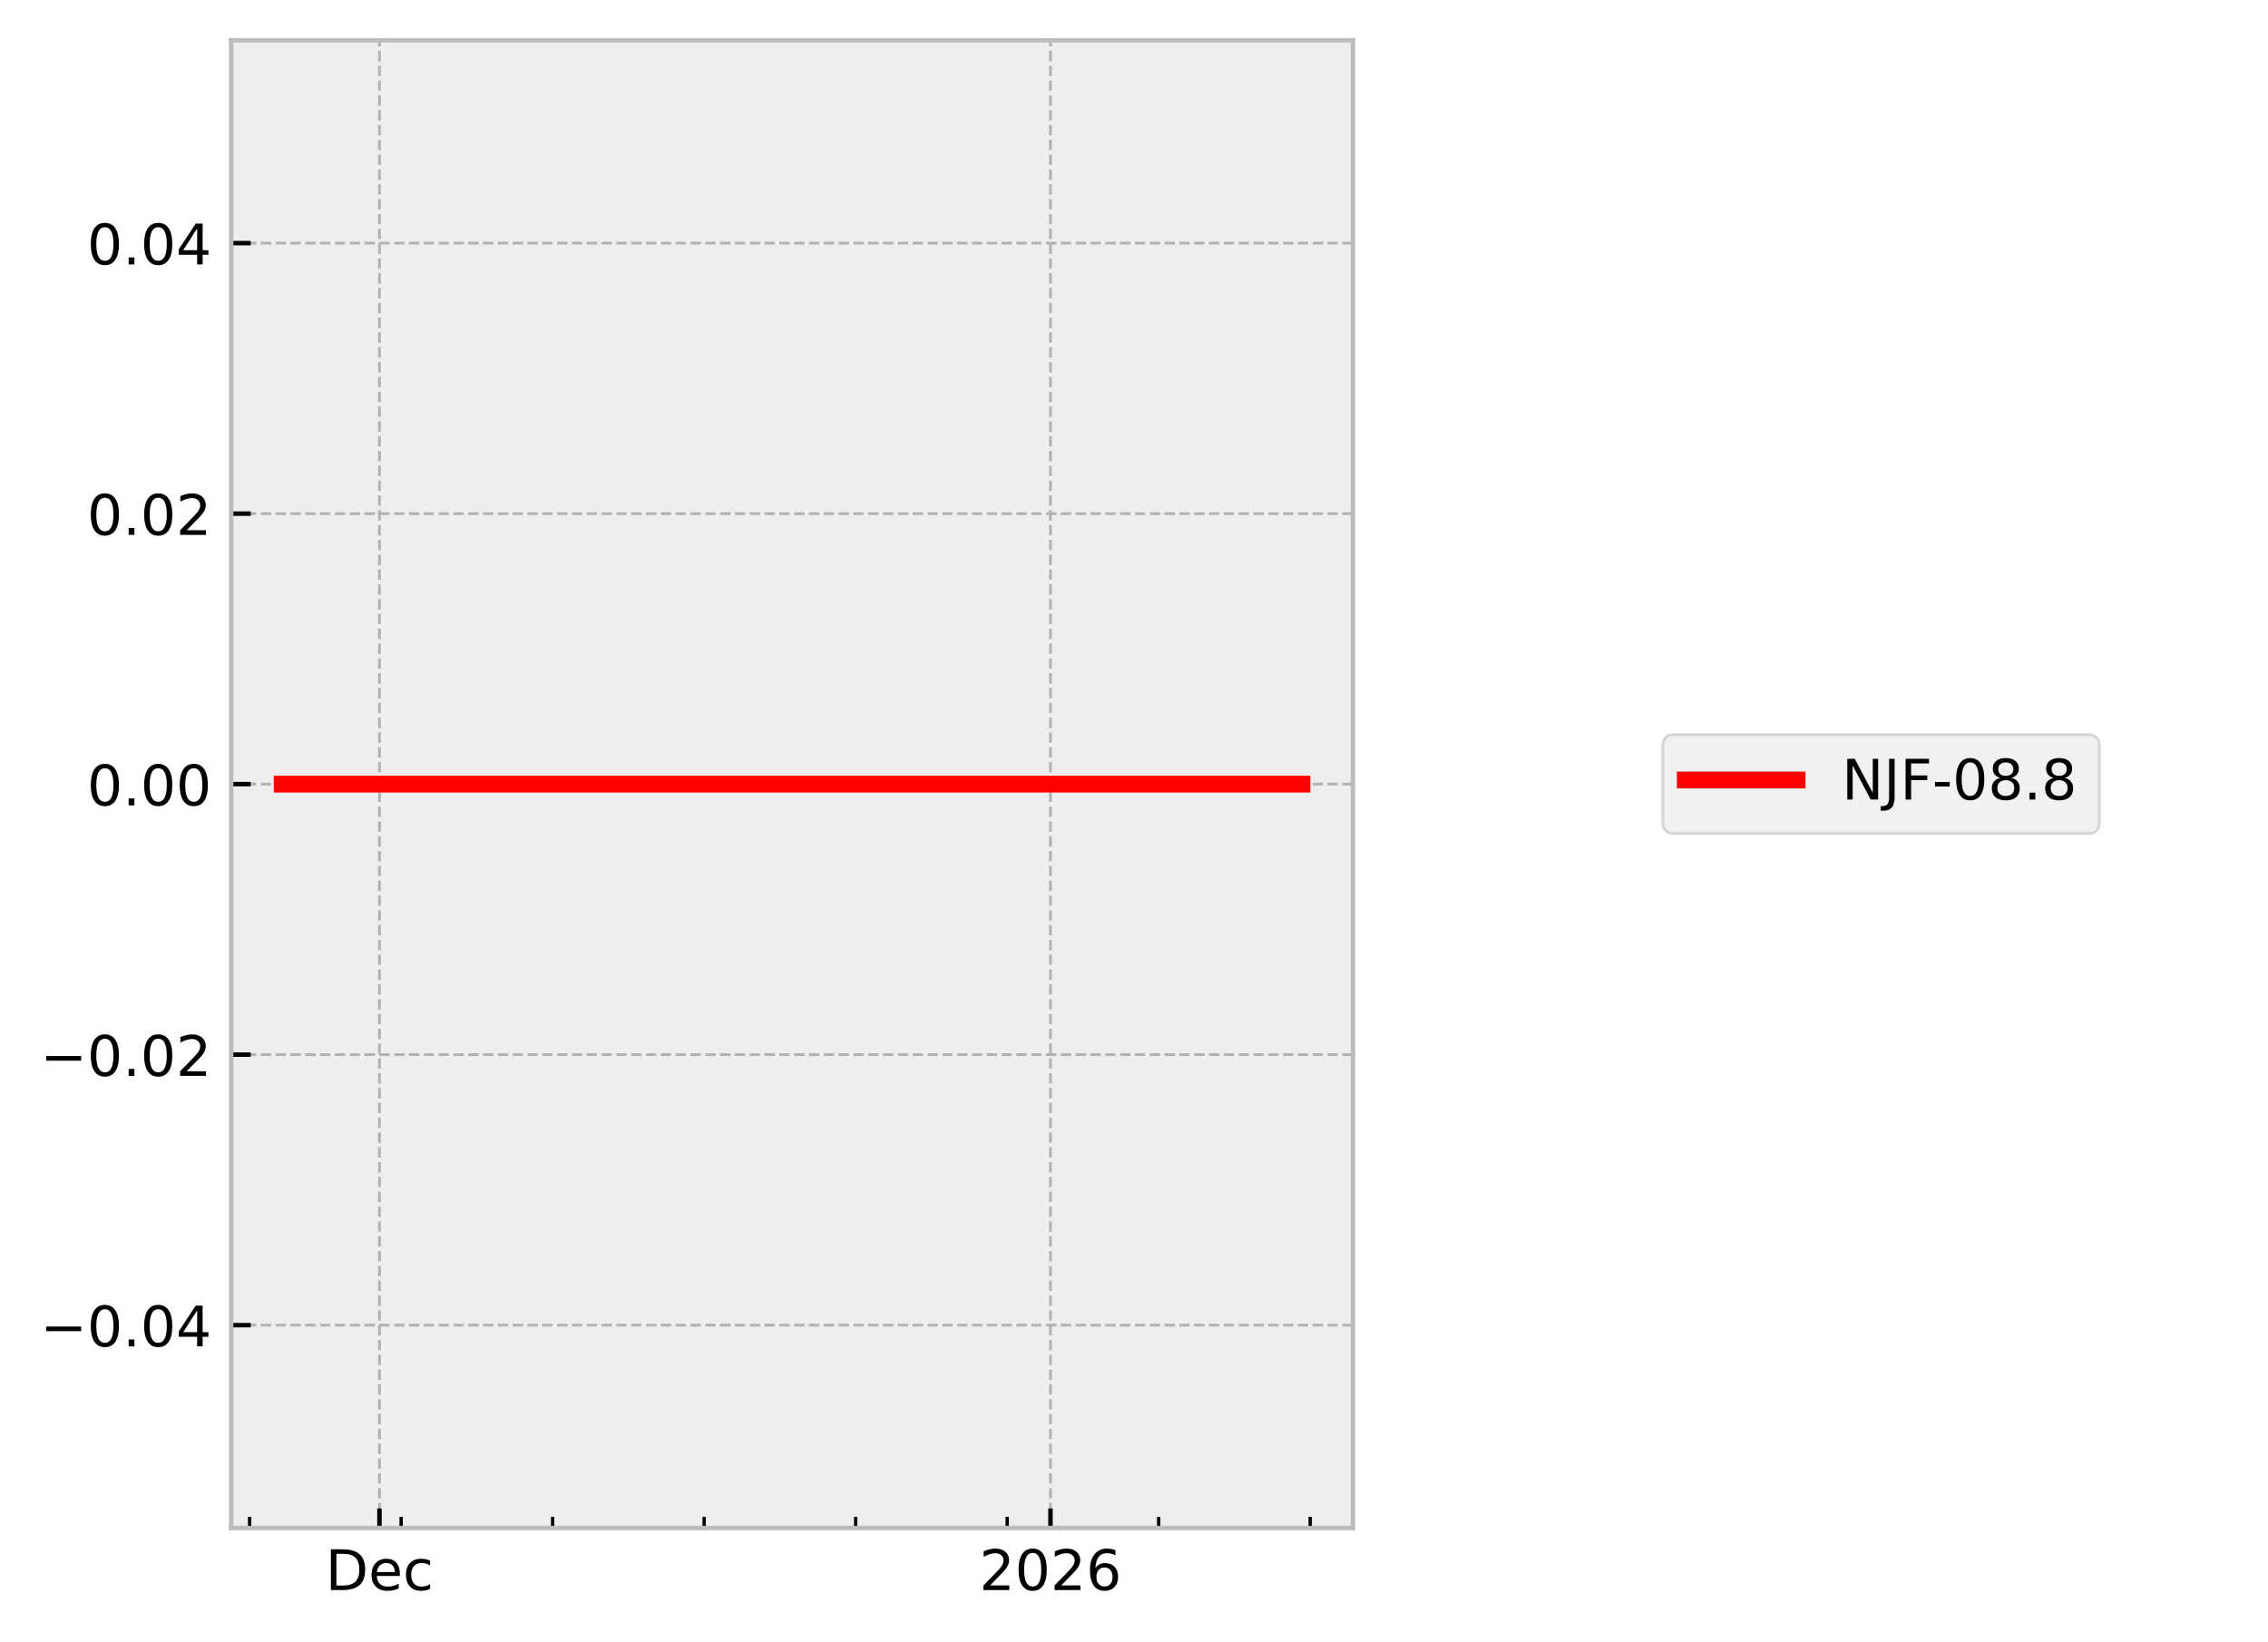
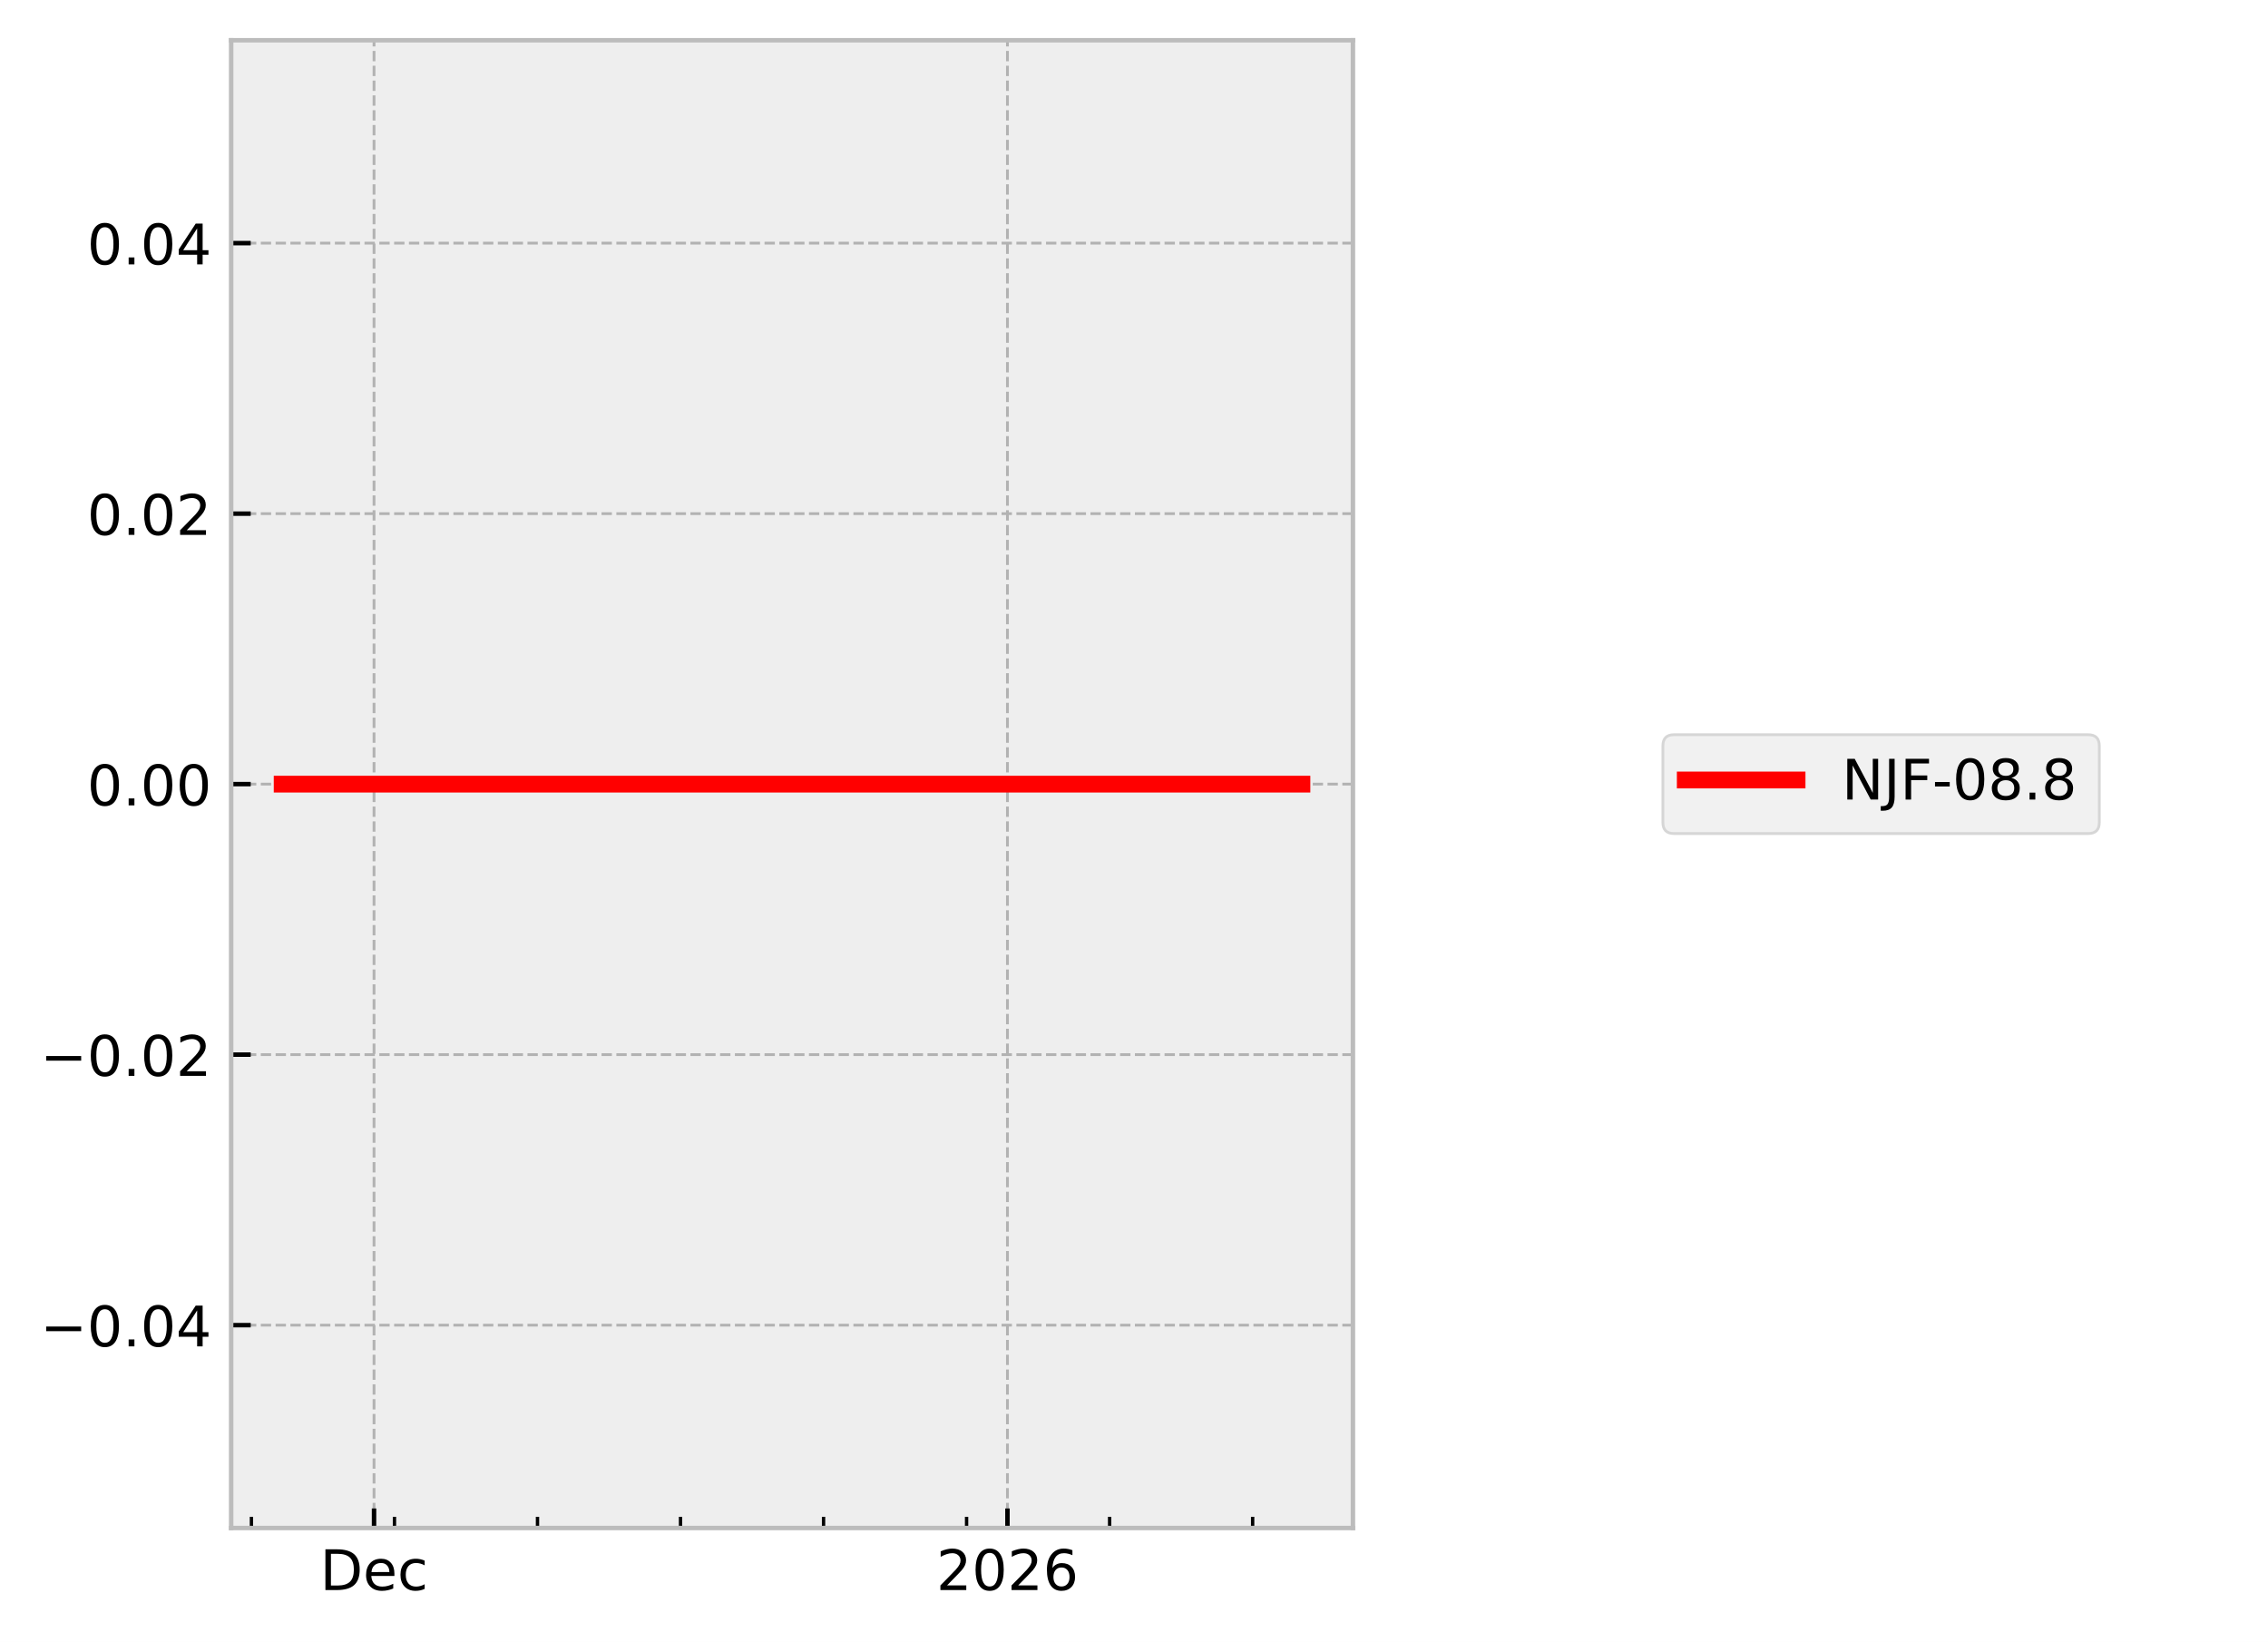
<svg xmlns="http://www.w3.org/2000/svg" xmlns:xlink="http://www.w3.org/1999/xlink" width="405.665pt" height="293.69pt" viewBox="0 0 405.665 293.69" version="1.1">
  <defs>
    <style type="text/css">*{stroke-linejoin: round; stroke-linecap: butt}</style>
  </defs>
  <g id="figure_1">
    <g id="patch_1">
      <path d="M 0 293.69  L 405.665 293.69  L 405.665 0  L 0 0  z " style="fill: #ffffff" />
    </g>
    <g id="axes_1">
      <g id="patch_2">
        <path d="M 41.345 273.312  L 241.991 273.312  L 241.991 7.2  L 41.345 7.2  z " style="fill: #eeeeee" />
      </g>
      <g id="matplotlib.axis_1">
        <g id="xtick_1">
          <g id="line2d_1">
-             <path d="M 67.876 273.312  L 67.876 7.2  " clip-path="url(#pc2230b1fb6)" style="fill: none; stroke-dasharray: 1.85,0.8; stroke-dashoffset: 0; stroke: #b2b2b2; stroke-width: 0.5" />
+             <path d="M 66.901 273.312  L 66.901 7.2  " clip-path="url(#pf3e15bc627)" style="fill: none; stroke-dasharray: 1.85,0.8; stroke-dashoffset: 0; stroke: #b2b2b2; stroke-width: 0.5" />
          </g>
          <g id="line2d_2">
            <defs>
-               <path id="mbb185686ce" d="M 0 0  L 0 -3.5  " style="stroke: #000000; stroke-width: 0.8" />
-             </defs>
-             <g>
-               <use xlink:href="#mbb185686ce" x="67.876" y="273.312" style="stroke: #000000; stroke-width: 0.8" />
+               <path id="m312e208728" d="M 0 0  L 0 -3.5  " style="stroke: #000000; stroke-width: 0.8" />
+             </defs>
+             <g>
+               <use xlink:href="#m312e208728" x="66.901" y="273.312" style="stroke: #000000; stroke-width: 0.8" />
            </g>
          </g>
          <g id="text_1">
-             <g transform="translate(58.20015 284.4104) scale(0.1 -0.1)">
+             <g transform="translate(57.22551 284.4104) scale(0.1 -0.1)">
              <defs>
                <path id="DejaVuSans-44" d="M 1259 4147  L 1259 519  L 2022 519  Q 2988 519 3436 956  Q 3884 1394 3884 2338  Q 3884 3275 3436 3711  Q 2988 4147 2022 4147  L 1259 4147  z M 628 4666  L 1925 4666  Q 3281 4666 3915 4102  Q 4550 3538 4550 2338  Q 4550 1131 3912 565  Q 3275 0 1925 0  L 628 0  L 628 4666  z " transform="scale(0.015625)" />
                <path id="DejaVuSans-65" d="M 3597 1894  L 3597 1613  L 953 1613  Q 991 1019 1311 708  Q 1631 397 2203 397  Q 2534 397 2845 478  Q 3156 559 3463 722  L 3463 178  Q 3153 47 2828 -22  Q 2503 -91 2169 -91  Q 1331 -91 842 396  Q 353 884 353 1716  Q 353 2575 817 3079  Q 1281 3584 2069 3584  Q 2775 3584 3186 3129  Q 3597 2675 3597 1894  z M 3022 2063  Q 3016 2534 2758 2815  Q 2500 3097 2075 3097  Q 1594 3097 1305 2825  Q 1016 2553 972 2059  L 3022 2063  z " transform="scale(0.015625)" />
                <path id="DejaVuSans-63" d="M 3122 3366  L 3122 2828  Q 2878 2963 2633 3030  Q 2388 3097 2138 3097  Q 1578 3097 1268 2742  Q 959 2388 959 1747  Q 959 1106 1268 751  Q 1578 397 2138 397  Q 2388 397 2633 464  Q 2878 531 3122 666  L 3122 134  Q 2881 22 2623 -34  Q 2366 -91 2075 -91  Q 1284 -91 818 406  Q 353 903 353 1747  Q 353 2603 823 3093  Q 1294 3584 2113 3584  Q 2378 3584 2631 3529  Q 2884 3475 3122 3366  z " transform="scale(0.015625)" />
              </defs>
              <use xlink:href="#DejaVuSans-44" />
              <use xlink:href="#DejaVuSans-65" transform="translate(77.00195 0)" />
              <use xlink:href="#DejaVuSans-63" transform="translate(138.5254 0)" />
            </g>
          </g>
        </g>
        <g id="xtick_2">
          <g id="line2d_3">
-             <path d="M 187.891 273.312  L 187.891 7.2  " clip-path="url(#pc2230b1fb6)" style="fill: none; stroke-dasharray: 1.85,0.8; stroke-dashoffset: 0; stroke: #b2b2b2; stroke-width: 0.5" />
+             <path d="M 180.198 273.312  L 180.198 7.2  " clip-path="url(#pf3e15bc627)" style="fill: none; stroke-dasharray: 1.85,0.8; stroke-dashoffset: 0; stroke: #b2b2b2; stroke-width: 0.5" />
          </g>
          <g id="line2d_4">
            <g>
-               <use xlink:href="#mbb185686ce" x="187.891" y="273.312" style="stroke: #000000; stroke-width: 0.8" />
+               <use xlink:href="#m312e208728" x="180.198" y="273.312" style="stroke: #000000; stroke-width: 0.8" />
            </g>
          </g>
          <g id="text_2">
-             <g transform="translate(175.1658 284.4104) scale(0.1 -0.1)">
+             <g transform="translate(167.4726 284.4104) scale(0.1 -0.1)">
              <defs>
                <path id="DejaVuSans-32" d="M 1228 531  L 3431 531  L 3431 0  L 469 0  L 469 531  Q 828 903 1448 1529  Q 2069 2156 2228 2338  Q 2531 2678 2651 2914  Q 2772 3150 2772 3378  Q 2772 3750 2511 3984  Q 2250 4219 1831 4219  Q 1534 4219 1204 4116  Q 875 4013 500 3803  L 500 4441  Q 881 4594 1212 4672  Q 1544 4750 1819 4750  Q 2544 4750 2975 4387  Q 3406 4025 3406 3419  Q 3406 3131 3298 2873  Q 3191 2616 2906 2266  Q 2828 2175 2409 1742  Q 1991 1309 1228 531  z " transform="scale(0.015625)" />
                <path id="DejaVuSans-30" d="M 2034 4250  Q 1547 4250 1301 3770  Q 1056 3291 1056 2328  Q 1056 1369 1301 889  Q 1547 409 2034 409  Q 2525 409 2770 889  Q 3016 1369 3016 2328  Q 3016 3291 2770 3770  Q 2525 4250 2034 4250  z M 2034 4750  Q 2819 4750 3233 4129  Q 3647 3509 3647 2328  Q 3647 1150 3233 529  Q 2819 -91 2034 -91  Q 1250 -91 836 529  Q 422 1150 422 2328  Q 422 3509 836 4129  Q 1250 4750 2034 4750  z " transform="scale(0.015625)" />
                <path id="DejaVuSans-36" d="M 2113 2584  Q 1688 2584 1439 2293  Q 1191 2003 1191 1497  Q 1191 994 1439 701  Q 1688 409 2113 409  Q 2538 409 2786 701  Q 3034 994 3034 1497  Q 3034 2003 2786 2293  Q 2538 2584 2113 2584  z M 3366 4563  L 3366 3988  Q 3128 4100 2886 4159  Q 2644 4219 2406 4219  Q 1781 4219 1451 3797  Q 1122 3375 1075 2522  Q 1259 2794 1537 2939  Q 1816 3084 2150 3084  Q 2853 3084 3261 2657  Q 3669 2231 3669 1497  Q 3669 778 3244 343  Q 2819 -91 2113 -91  Q 1303 -91 875 529  Q 447 1150 447 2328  Q 447 3434 972 4092  Q 1497 4750 2381 4750  Q 2619 4750 2861 4703  Q 3103 4656 3366 4563  z " transform="scale(0.015625)" />
              </defs>
              <use xlink:href="#DejaVuSans-32" />
              <use xlink:href="#DejaVuSans-30" transform="translate(63.62305 0)" />
              <use xlink:href="#DejaVuSans-32" transform="translate(127.2461 0)" />
              <use xlink:href="#DejaVuSans-36" transform="translate(190.8691 0)" />
            </g>
          </g>
        </g>
        <g id="xtick_3">
          <g id="line2d_5">
            <defs>
-               <path id="m7d27bdfe33" d="M 0 0  L 0 -2  " style="stroke: #000000; stroke-width: 0.6" />
-             </defs>
-             <g>
-               <use xlink:href="#m7d27bdfe33" x="44.647" y="273.312" style="stroke: #000000; stroke-width: 0.6" />
+               <path id="m9107df08bf" d="M 0 0  L 0 -2  " style="stroke: #000000; stroke-width: 0.6" />
+             </defs>
+             <g>
+               <use xlink:href="#m9107df08bf" x="44.973" y="273.312" style="stroke: #000000; stroke-width: 0.6" />
            </g>
          </g>
        </g>
        <g id="xtick_4">
          <g id="line2d_6">
            <g>
-               <use xlink:href="#m7d27bdfe33" x="71.747" y="273.312" style="stroke: #000000; stroke-width: 0.6" />
+               <use xlink:href="#m9107df08bf" x="70.556" y="273.312" style="stroke: #000000; stroke-width: 0.6" />
            </g>
          </g>
        </g>
        <g id="xtick_5">
          <g id="line2d_7">
            <g>
-               <use xlink:href="#m7d27bdfe33" x="98.848" y="273.312" style="stroke: #000000; stroke-width: 0.6" />
+               <use xlink:href="#m9107df08bf" x="96.139" y="273.312" style="stroke: #000000; stroke-width: 0.6" />
            </g>
          </g>
        </g>
        <g id="xtick_6">
          <g id="line2d_8">
            <g>
-               <use xlink:href="#m7d27bdfe33" x="125.948" y="273.312" style="stroke: #000000; stroke-width: 0.6" />
+               <use xlink:href="#m9107df08bf" x="121.722" y="273.312" style="stroke: #000000; stroke-width: 0.6" />
            </g>
          </g>
        </g>
        <g id="xtick_7">
          <g id="line2d_9">
            <g>
-               <use xlink:href="#m7d27bdfe33" x="153.048" y="273.312" style="stroke: #000000; stroke-width: 0.6" />
+               <use xlink:href="#m9107df08bf" x="147.305" y="273.312" style="stroke: #000000; stroke-width: 0.6" />
            </g>
          </g>
        </g>
        <g id="xtick_8">
          <g id="line2d_10">
            <g>
-               <use xlink:href="#m7d27bdfe33" x="180.148" y="273.312" style="stroke: #000000; stroke-width: 0.6" />
+               <use xlink:href="#m9107df08bf" x="172.888" y="273.312" style="stroke: #000000; stroke-width: 0.6" />
            </g>
          </g>
        </g>
        <g id="xtick_9">
          <g id="line2d_11">
            <g>
-               <use xlink:href="#m7d27bdfe33" x="207.248" y="273.312" style="stroke: #000000; stroke-width: 0.6" />
+               <use xlink:href="#m9107df08bf" x="198.471" y="273.312" style="stroke: #000000; stroke-width: 0.6" />
            </g>
          </g>
        </g>
        <g id="xtick_10">
          <g id="line2d_12">
            <g>
-               <use xlink:href="#m7d27bdfe33" x="234.348" y="273.312" style="stroke: #000000; stroke-width: 0.6" />
+               <use xlink:href="#m9107df08bf" x="224.054" y="273.312" style="stroke: #000000; stroke-width: 0.6" />
            </g>
          </g>
        </g>
      </g>
      <g id="matplotlib.axis_2">
        <g id="ytick_1">
          <g id="line2d_13">
-             <path d="M 41.345 237.024  L 241.991 237.024  " clip-path="url(#pc2230b1fb6)" style="fill: none; stroke-dasharray: 1.85,0.8; stroke-dashoffset: 0; stroke: #b2b2b2; stroke-width: 0.5" />
+             <path d="M 41.345 237.024  L 241.991 237.024  " clip-path="url(#pf3e15bc627)" style="fill: none; stroke-dasharray: 1.85,0.8; stroke-dashoffset: 0; stroke: #b2b2b2; stroke-width: 0.5" />
          </g>
          <g id="line2d_14">
            <defs>
-               <path id="mf738f0e7c5" d="M 0 0  L 3.5 0  " style="stroke: #000000; stroke-width: 0.8" />
-             </defs>
-             <g>
-               <use xlink:href="#mf738f0e7c5" x="41.345" y="237.024" style="stroke: #000000; stroke-width: 0.8" />
+               <path id="ma9fc78e811" d="M 0 0  L 3.5 0  " style="stroke: #000000; stroke-width: 0.8" />
+             </defs>
+             <g>
+               <use xlink:href="#ma9fc78e811" x="41.345" y="237.024" style="stroke: #000000; stroke-width: 0.8" />
            </g>
          </g>
          <g id="text_3">
            <g transform="translate(7.2 240.8232) scale(0.1 -0.1)">
              <defs>
                <path id="DejaVuSans-2212" d="M 678 2272  L 4684 2272  L 4684 1741  L 678 1741  L 678 2272  z " transform="scale(0.015625)" />
                <path id="DejaVuSans-2e" d="M 684 794  L 1344 794  L 1344 0  L 684 0  L 684 794  z " transform="scale(0.015625)" />
                <path id="DejaVuSans-34" d="M 2419 4116  L 825 1625  L 2419 1625  L 2419 4116  z M 2253 4666  L 3047 4666  L 3047 1625  L 3713 1625  L 3713 1100  L 3047 1100  L 3047 0  L 2419 0  L 2419 1100  L 313 1100  L 313 1709  L 2253 4666  z " transform="scale(0.015625)" />
              </defs>
              <use xlink:href="#DejaVuSans-2212" />
              <use xlink:href="#DejaVuSans-30" transform="translate(83.78906 0)" />
              <use xlink:href="#DejaVuSans-2e" transform="translate(147.4121 0)" />
              <use xlink:href="#DejaVuSans-30" transform="translate(179.1992 0)" />
              <use xlink:href="#DejaVuSans-34" transform="translate(242.8223 0)" />
            </g>
          </g>
        </g>
        <g id="ytick_2">
          <g id="line2d_15">
-             <path d="M 41.345 188.64  L 241.991 188.64  " clip-path="url(#pc2230b1fb6)" style="fill: none; stroke-dasharray: 1.85,0.8; stroke-dashoffset: 0; stroke: #b2b2b2; stroke-width: 0.5" />
+             <path d="M 41.345 188.64  L 241.991 188.64  " clip-path="url(#pf3e15bc627)" style="fill: none; stroke-dasharray: 1.85,0.8; stroke-dashoffset: 0; stroke: #b2b2b2; stroke-width: 0.5" />
          </g>
          <g id="line2d_16">
            <g>
-               <use xlink:href="#mf738f0e7c5" x="41.345" y="188.64" style="stroke: #000000; stroke-width: 0.8" />
+               <use xlink:href="#ma9fc78e811" x="41.345" y="188.64" style="stroke: #000000; stroke-width: 0.8" />
            </g>
          </g>
          <g id="text_4">
            <g transform="translate(7.2 192.4392) scale(0.1 -0.1)">
              <use xlink:href="#DejaVuSans-2212" />
              <use xlink:href="#DejaVuSans-30" transform="translate(83.78906 0)" />
              <use xlink:href="#DejaVuSans-2e" transform="translate(147.4121 0)" />
              <use xlink:href="#DejaVuSans-30" transform="translate(179.1992 0)" />
              <use xlink:href="#DejaVuSans-32" transform="translate(242.8223 0)" />
            </g>
          </g>
        </g>
        <g id="ytick_3">
          <g id="line2d_17">
-             <path d="M 41.345 140.256  L 241.991 140.256  " clip-path="url(#pc2230b1fb6)" style="fill: none; stroke-dasharray: 1.85,0.8; stroke-dashoffset: 0; stroke: #b2b2b2; stroke-width: 0.5" />
+             <path d="M 41.345 140.256  L 241.991 140.256  " clip-path="url(#pf3e15bc627)" style="fill: none; stroke-dasharray: 1.85,0.8; stroke-dashoffset: 0; stroke: #b2b2b2; stroke-width: 0.5" />
          </g>
          <g id="line2d_18">
            <g>
-               <use xlink:href="#mf738f0e7c5" x="41.345" y="140.256" style="stroke: #000000; stroke-width: 0.8" />
+               <use xlink:href="#ma9fc78e811" x="41.345" y="140.256" style="stroke: #000000; stroke-width: 0.8" />
            </g>
          </g>
          <g id="text_5">
            <g transform="translate(15.57969 144.0552) scale(0.1 -0.1)">
              <use xlink:href="#DejaVuSans-30" />
              <use xlink:href="#DejaVuSans-2e" transform="translate(63.62305 0)" />
              <use xlink:href="#DejaVuSans-30" transform="translate(95.41016 0)" />
              <use xlink:href="#DejaVuSans-30" transform="translate(159.0332 0)" />
            </g>
          </g>
        </g>
        <g id="ytick_4">
          <g id="line2d_19">
-             <path d="M 41.345 91.872  L 241.991 91.872  " clip-path="url(#pc2230b1fb6)" style="fill: none; stroke-dasharray: 1.85,0.8; stroke-dashoffset: 0; stroke: #b2b2b2; stroke-width: 0.5" />
+             <path d="M 41.345 91.872  L 241.991 91.872  " clip-path="url(#pf3e15bc627)" style="fill: none; stroke-dasharray: 1.85,0.8; stroke-dashoffset: 0; stroke: #b2b2b2; stroke-width: 0.5" />
          </g>
          <g id="line2d_20">
            <g>
-               <use xlink:href="#mf738f0e7c5" x="41.345" y="91.872" style="stroke: #000000; stroke-width: 0.8" />
+               <use xlink:href="#ma9fc78e811" x="41.345" y="91.872" style="stroke: #000000; stroke-width: 0.8" />
            </g>
          </g>
          <g id="text_6">
            <g transform="translate(15.57969 95.67122) scale(0.1 -0.1)">
              <use xlink:href="#DejaVuSans-30" />
              <use xlink:href="#DejaVuSans-2e" transform="translate(63.62305 0)" />
              <use xlink:href="#DejaVuSans-30" transform="translate(95.41016 0)" />
              <use xlink:href="#DejaVuSans-32" transform="translate(159.0332 0)" />
            </g>
          </g>
        </g>
        <g id="ytick_5">
          <g id="line2d_21">
-             <path d="M 41.345 43.488  L 241.991 43.488  " clip-path="url(#pc2230b1fb6)" style="fill: none; stroke-dasharray: 1.85,0.8; stroke-dashoffset: 0; stroke: #b2b2b2; stroke-width: 0.5" />
+             <path d="M 41.345 43.488  L 241.991 43.488  " clip-path="url(#pf3e15bc627)" style="fill: none; stroke-dasharray: 1.85,0.8; stroke-dashoffset: 0; stroke: #b2b2b2; stroke-width: 0.5" />
          </g>
          <g id="line2d_22">
            <g>
-               <use xlink:href="#mf738f0e7c5" x="41.345" y="43.488" style="stroke: #000000; stroke-width: 0.8" />
+               <use xlink:href="#ma9fc78e811" x="41.345" y="43.488" style="stroke: #000000; stroke-width: 0.8" />
            </g>
          </g>
          <g id="text_7">
            <g transform="translate(15.57969 47.28722) scale(0.1 -0.1)">
              <use xlink:href="#DejaVuSans-30" />
              <use xlink:href="#DejaVuSans-2e" transform="translate(63.62305 0)" />
              <use xlink:href="#DejaVuSans-30" transform="translate(95.41016 0)" />
              <use xlink:href="#DejaVuSans-34" transform="translate(159.0332 0)" />
            </g>
          </g>
        </g>
      </g>
      <g id="line2d_23">
-         <path d="M 50.466 140.256  L 105.016 140.256  L 128.083 140.256  L 232.743 140.256  L 232.871 140.256  " clip-path="url(#pc2230b1fb6)" style="fill: none; stroke: #ff0000; stroke-width: 3; stroke-linecap: square" />
+         <path d="M 50.466 140.256  L 101.962 140.256  L 123.738 140.256  L 222.539 140.256  L 232.743 140.256  L 232.871 140.256  " clip-path="url(#pf3e15bc627)" style="fill: none; stroke: #ff0000; stroke-width: 3; stroke-linecap: square" />
      </g>
      <g id="patch_3">
        <path d="M 41.345 273.312  L 41.345 7.2  " style="fill: none; stroke: #bcbcbc; stroke-width: 0.8; stroke-linejoin: miter; stroke-linecap: square" />
      </g>
      <g id="patch_4">
        <path d="M 241.991 273.312  L 241.991 7.2  " style="fill: none; stroke: #bcbcbc; stroke-width: 0.8; stroke-linejoin: miter; stroke-linecap: square" />
      </g>
      <g id="patch_5">
        <path d="M 41.345 273.312  L 241.991 273.312  " style="fill: none; stroke: #bcbcbc; stroke-width: 0.8; stroke-linejoin: miter; stroke-linecap: square" />
      </g>
      <g id="patch_6">
        <path d="M 41.345 7.2  L 241.991 7.2  " style="fill: none; stroke: #bcbcbc; stroke-width: 0.8; stroke-linejoin: miter; stroke-linecap: square" />
      </g>
    </g>
    <g id="axes_2">
      <g id="legend_1">
        <g id="patch_7">
          <path d="M 299.433 149.095  L 373.489 149.095  Q 375.489 149.095 375.489 147.095  L 375.489 133.417  Q 375.489 131.417 373.489 131.417  L 299.433 131.417  Q 297.433 131.417 297.433 133.417  L 297.433 147.095  Q 297.433 149.095 299.433 149.095  z " style="fill: #eeeeee; opacity: 0.8; stroke: #cccccc; stroke-width: 0.5; stroke-linejoin: miter" />
        </g>
        <g id="line2d_24">
          <path d="M 301.433 139.515  L 311.433 139.515  L 321.433 139.515  " style="fill: none; stroke: #ff0000; stroke-width: 3; stroke-linecap: square" />
        </g>
        <g id="text_8">
          <g transform="translate(329.4329 143.0154) scale(0.1 -0.1)">
            <defs>
              <path id="DejaVuSans-4e" d="M 628 4666  L 1478 4666  L 3547 763  L 3547 4666  L 4159 4666  L 4159 0  L 3309 0  L 1241 3903  L 1241 0  L 628 0  L 628 4666  z " transform="scale(0.015625)" />
              <path id="DejaVuSans-4a" d="M 628 4666  L 1259 4666  L 1259 325  Q 1259 -519 939 -900  Q 619 -1281 -91 -1281  L -331 -1281  L -331 -750  L -134 -750  Q 284 -750 456 -515  Q 628 -281 628 325  L 628 4666  z " transform="scale(0.015625)" />
              <path id="DejaVuSans-46" d="M 628 4666  L 3309 4666  L 3309 4134  L 1259 4134  L 1259 2759  L 3109 2759  L 3109 2228  L 1259 2228  L 1259 0  L 628 0  L 628 4666  z " transform="scale(0.015625)" />
              <path id="DejaVuSans-2d" d="M 313 2009  L 1997 2009  L 1997 1497  L 313 1497  L 313 2009  z " transform="scale(0.015625)" />
              <path id="DejaVuSans-38" d="M 2034 2216  Q 1584 2216 1326 1975  Q 1069 1734 1069 1313  Q 1069 891 1326 650  Q 1584 409 2034 409  Q 2484 409 2743 651  Q 3003 894 3003 1313  Q 3003 1734 2745 1975  Q 2488 2216 2034 2216  z M 1403 2484  Q 997 2584 770 2862  Q 544 3141 544 3541  Q 544 4100 942 4425  Q 1341 4750 2034 4750  Q 2731 4750 3128 4425  Q 3525 4100 3525 3541  Q 3525 3141 3298 2862  Q 3072 2584 2669 2484  Q 3125 2378 3379 2068  Q 3634 1759 3634 1313  Q 3634 634 3220 271  Q 2806 -91 2034 -91  Q 1263 -91 848 271  Q 434 634 434 1313  Q 434 1759 690 2068  Q 947 2378 1403 2484  z M 1172 3481  Q 1172 3119 1398 2916  Q 1625 2713 2034 2713  Q 2441 2713 2670 2916  Q 2900 3119 2900 3481  Q 2900 3844 2670 4047  Q 2441 4250 2034 4250  Q 1625 4250 1398 4047  Q 1172 3844 1172 3481  z " transform="scale(0.015625)" />
            </defs>
            <use xlink:href="#DejaVuSans-4e" />
            <use xlink:href="#DejaVuSans-4a" transform="translate(74.80469 0)" />
            <use xlink:href="#DejaVuSans-46" transform="translate(104.2969 0)" />
            <use xlink:href="#DejaVuSans-2d" transform="translate(161.8164 0)" />
            <use xlink:href="#DejaVuSans-30" transform="translate(197.9004 0)" />
            <use xlink:href="#DejaVuSans-38" transform="translate(261.5234 0)" />
            <use xlink:href="#DejaVuSans-2e" transform="translate(325.1465 0)" />
            <use xlink:href="#DejaVuSans-38" transform="translate(356.9336 0)" />
          </g>
        </g>
      </g>
    </g>
  </g>
  <defs>
-     <clipPath id="pc2230b1fb6">
+     <clipPath id="pf3e15bc627">
      <rect x="41.345" y="7.2" width="200.646" height="266.112" />
    </clipPath>
  </defs>
</svg>
